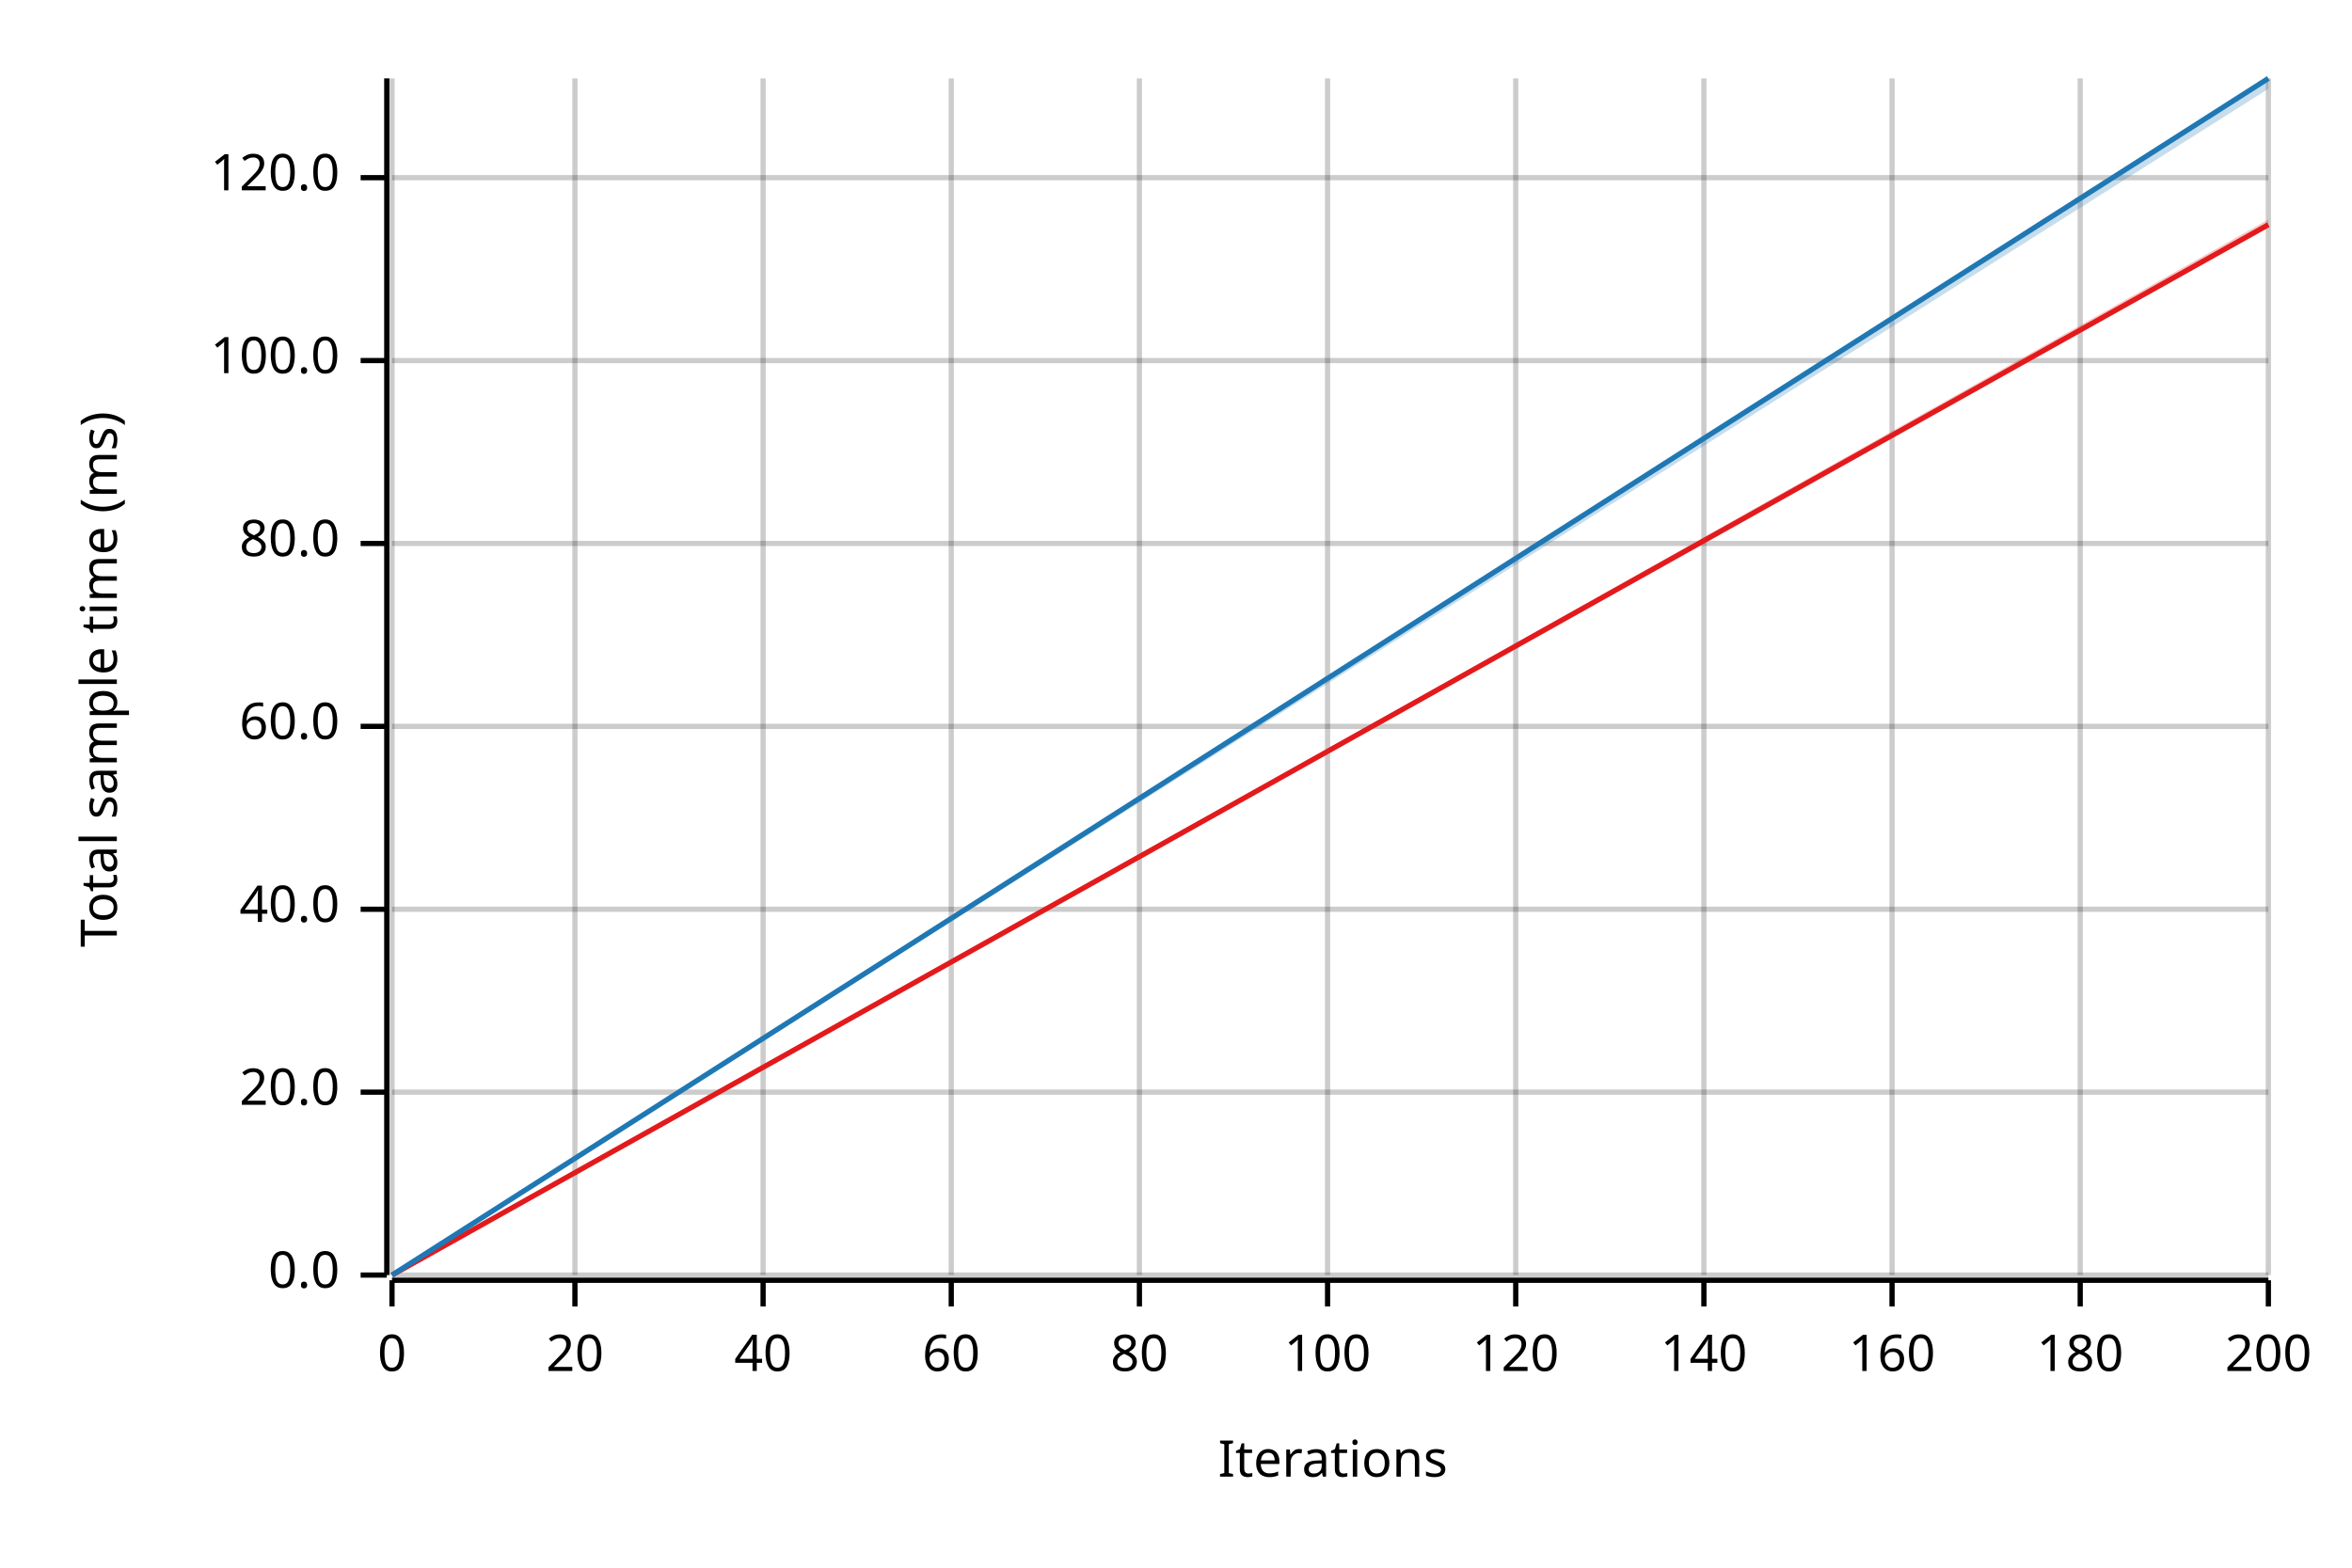
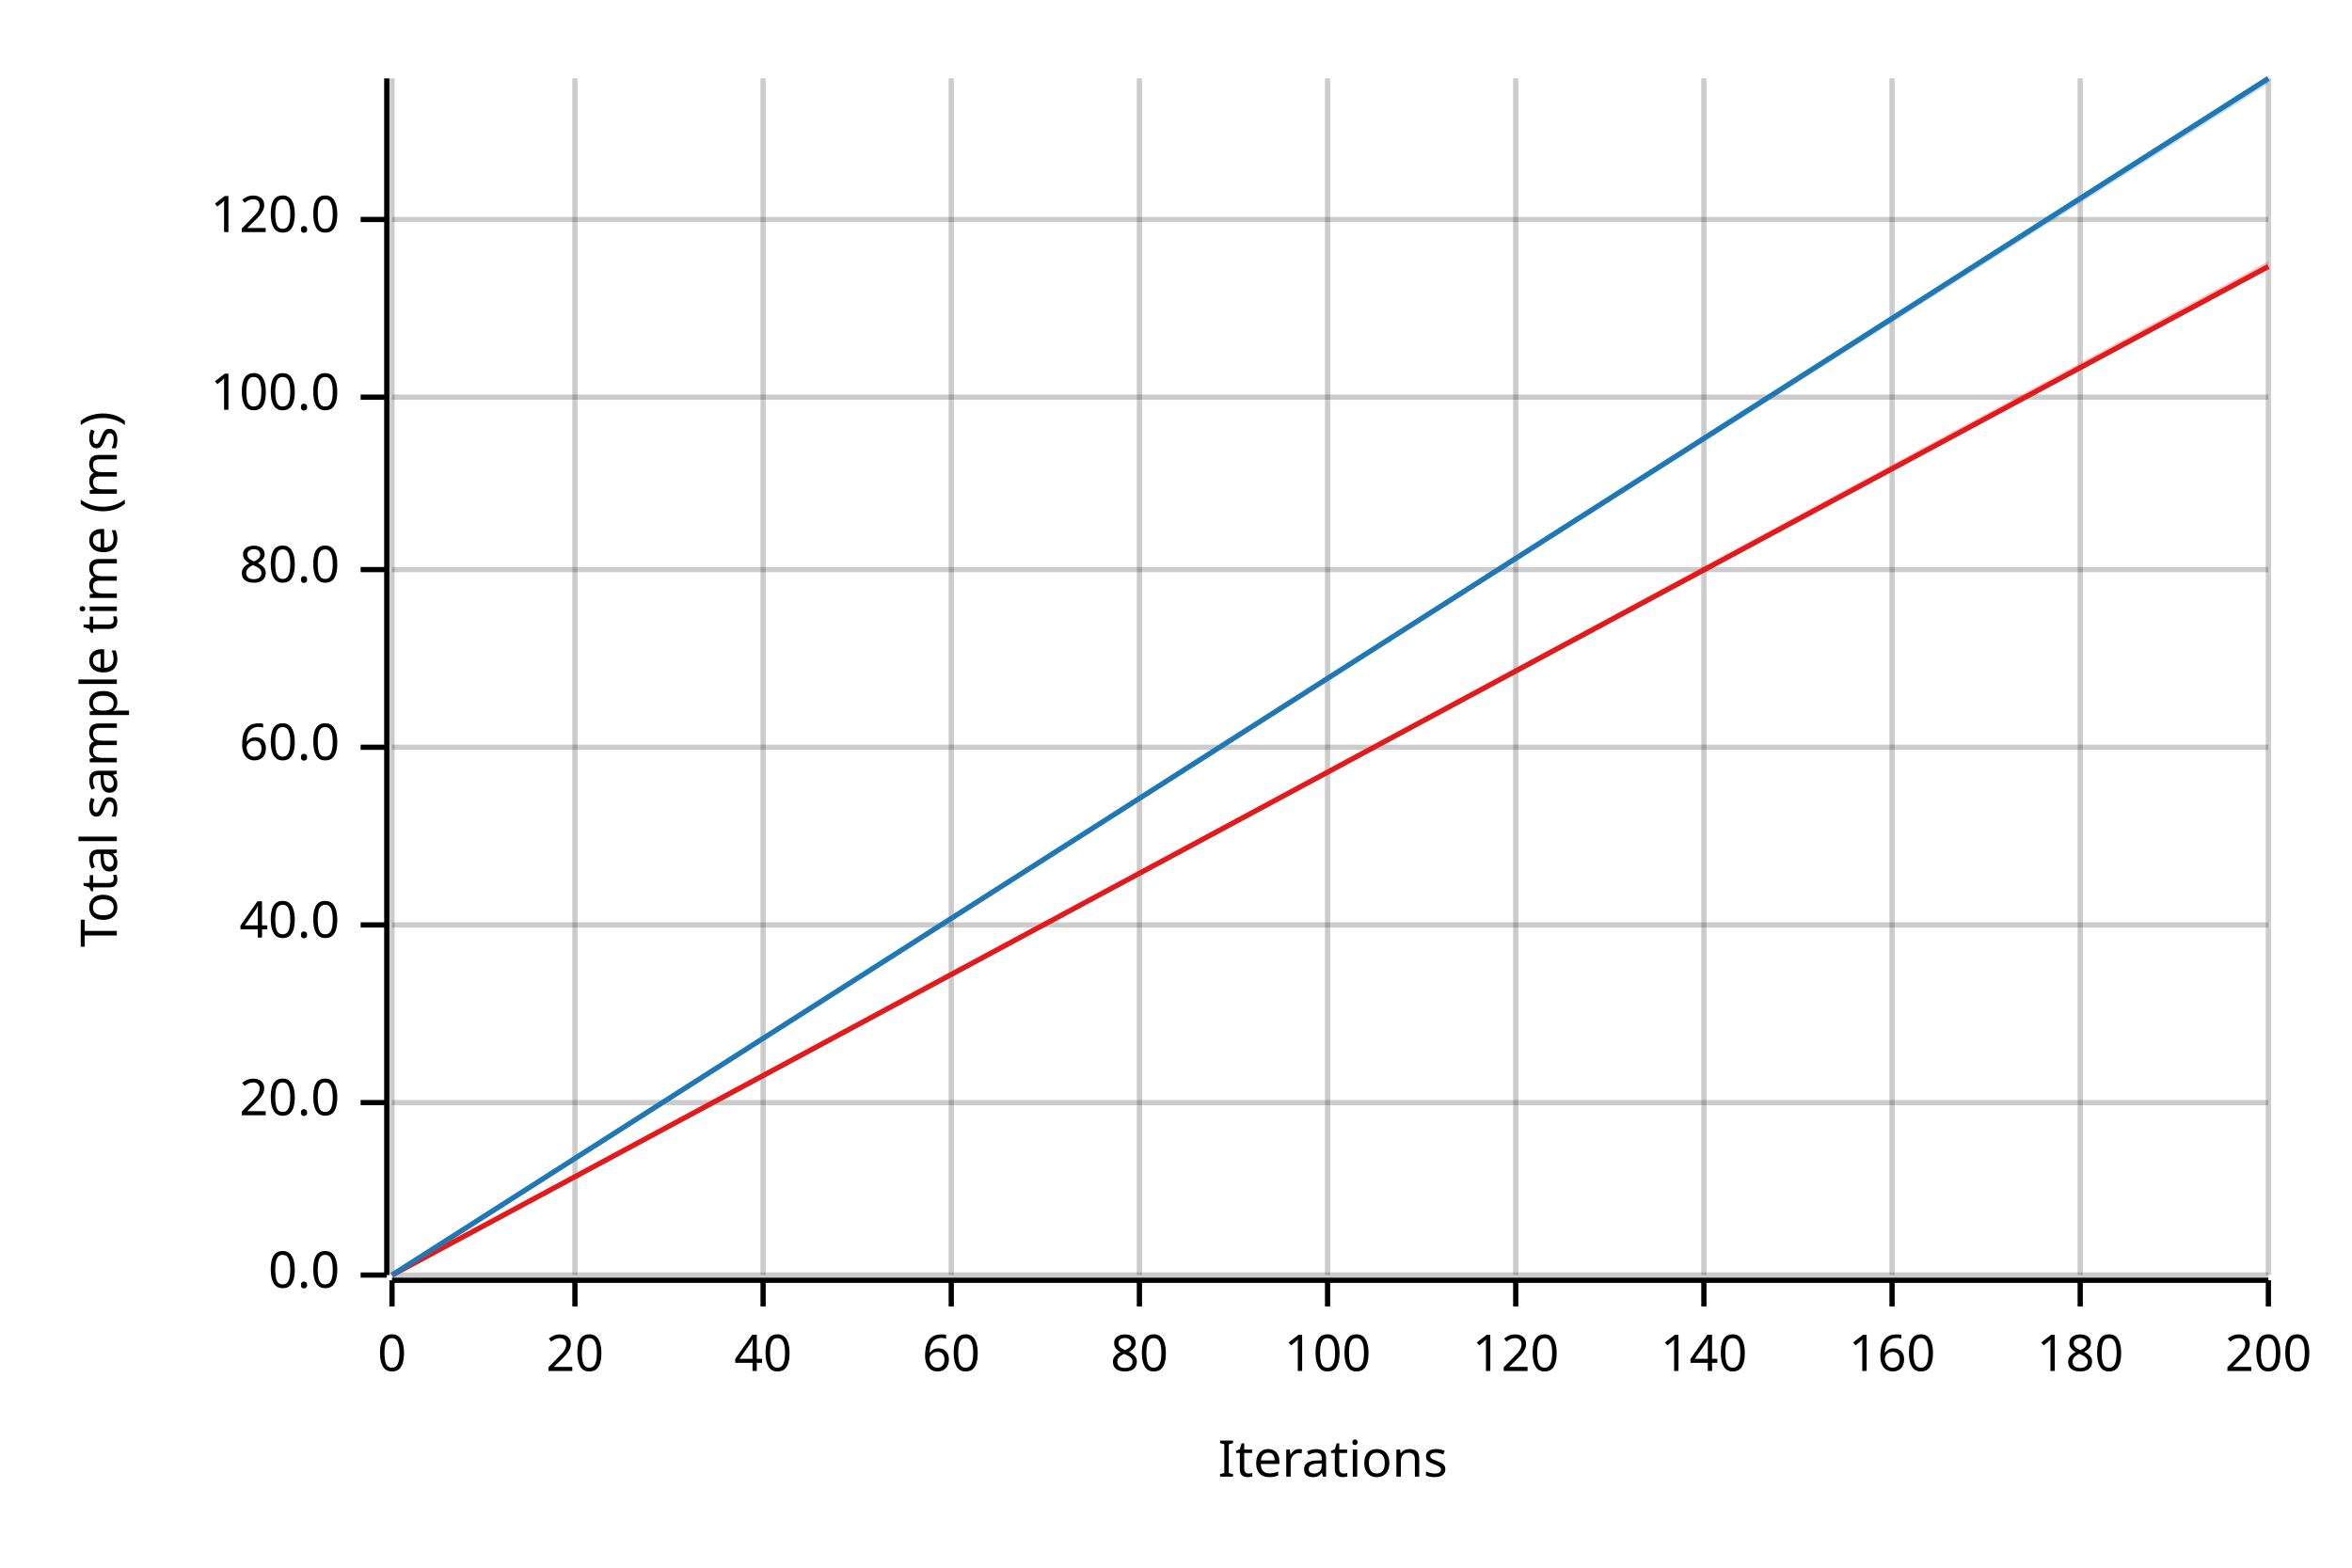
<svg xmlns="http://www.w3.org/2000/svg" width="450" height="300" viewBox="0 0 450 300">
  <text x="15" y="130" dy="0.76em" text-anchor="middle" font-family="sans-serif" font-size="9.677" opacity="1" fill="#000000" transform="rotate(270, 15, 130)">
Total sample time (ms)
</text>
  <text x="255" y="285" dy="-0.5ex" text-anchor="middle" font-family="sans-serif" font-size="9.677" opacity="1" fill="#000000">
Iterations
</text>
  <line opacity="0.2" stroke="#000000" stroke-width="1" x1="75" y1="244" x2="75" y2="15" />
  <line opacity="0.2" stroke="#000000" stroke-width="1" x1="110" y1="244" x2="110" y2="15" />
  <line opacity="0.2" stroke="#000000" stroke-width="1" x1="146" y1="244" x2="146" y2="15" />
  <line opacity="0.2" stroke="#000000" stroke-width="1" x1="182" y1="244" x2="182" y2="15" />
  <line opacity="0.2" stroke="#000000" stroke-width="1" x1="218" y1="244" x2="218" y2="15" />
  <line opacity="0.2" stroke="#000000" stroke-width="1" x1="254" y1="244" x2="254" y2="15" />
  <line opacity="0.2" stroke="#000000" stroke-width="1" x1="290" y1="244" x2="290" y2="15" />
  <line opacity="0.2" stroke="#000000" stroke-width="1" x1="326" y1="244" x2="326" y2="15" />
  <line opacity="0.2" stroke="#000000" stroke-width="1" x1="362" y1="244" x2="362" y2="15" />
  <line opacity="0.2" stroke="#000000" stroke-width="1" x1="398" y1="244" x2="398" y2="15" />
  <line opacity="0.2" stroke="#000000" stroke-width="1" x1="434" y1="244" x2="434" y2="15" />
  <line opacity="0.2" stroke="#000000" stroke-width="1" x1="75" y1="244" x2="434" y2="244" />
-   <line opacity="0.2" stroke="#000000" stroke-width="1" x1="75" y1="209" x2="434" y2="209" />
-   <line opacity="0.2" stroke="#000000" stroke-width="1" x1="75" y1="174" x2="434" y2="174" />
-   <line opacity="0.2" stroke="#000000" stroke-width="1" x1="75" y1="139" x2="434" y2="139" />
-   <line opacity="0.2" stroke="#000000" stroke-width="1" x1="75" y1="104" x2="434" y2="104" />
-   <line opacity="0.2" stroke="#000000" stroke-width="1" x1="75" y1="69" x2="434" y2="69" />
-   <line opacity="0.2" stroke="#000000" stroke-width="1" x1="75" y1="34" x2="434" y2="34" />
+   <line opacity="0.2" stroke="#000000" stroke-width="1" x1="75" y1="211" x2="434" y2="211" />
+   <line opacity="0.2" stroke="#000000" stroke-width="1" x1="75" y1="177" x2="434" y2="177" />
+   <line opacity="0.2" stroke="#000000" stroke-width="1" x1="75" y1="143" x2="434" y2="143" />
+   <line opacity="0.2" stroke="#000000" stroke-width="1" x1="75" y1="109" x2="434" y2="109" />
+   <line opacity="0.2" stroke="#000000" stroke-width="1" x1="75" y1="76" x2="434" y2="76" />
+   <line opacity="0.2" stroke="#000000" stroke-width="1" x1="75" y1="42" x2="434" y2="42" />
  <polyline fill="none" opacity="1" stroke="#000000" stroke-width="1" points="74,15 74,244 " />
  <text x="65" y="244" dy="0.5ex" text-anchor="end" font-family="sans-serif" font-size="9.677" opacity="1" fill="#000000">
0.0
</text>
  <polyline fill="none" opacity="1" stroke="#000000" stroke-width="1" points="69,244 74,244 " />
-   <text x="65" y="209" dy="0.5ex" text-anchor="end" font-family="sans-serif" font-size="9.677" opacity="1" fill="#000000">
+   <text x="65" y="211" dy="0.5ex" text-anchor="end" font-family="sans-serif" font-size="9.677" opacity="1" fill="#000000">
20.0
</text>
-   <polyline fill="none" opacity="1" stroke="#000000" stroke-width="1" points="69,209 74,209 " />
-   <text x="65" y="174" dy="0.5ex" text-anchor="end" font-family="sans-serif" font-size="9.677" opacity="1" fill="#000000">
+   <polyline fill="none" opacity="1" stroke="#000000" stroke-width="1" points="69,211 74,211 " />
+   <text x="65" y="177" dy="0.5ex" text-anchor="end" font-family="sans-serif" font-size="9.677" opacity="1" fill="#000000">
40.0
</text>
-   <polyline fill="none" opacity="1" stroke="#000000" stroke-width="1" points="69,174 74,174 " />
-   <text x="65" y="139" dy="0.5ex" text-anchor="end" font-family="sans-serif" font-size="9.677" opacity="1" fill="#000000">
+   <polyline fill="none" opacity="1" stroke="#000000" stroke-width="1" points="69,177 74,177 " />
+   <text x="65" y="143" dy="0.5ex" text-anchor="end" font-family="sans-serif" font-size="9.677" opacity="1" fill="#000000">
60.0
</text>
-   <polyline fill="none" opacity="1" stroke="#000000" stroke-width="1" points="69,139 74,139 " />
-   <text x="65" y="104" dy="0.5ex" text-anchor="end" font-family="sans-serif" font-size="9.677" opacity="1" fill="#000000">
+   <polyline fill="none" opacity="1" stroke="#000000" stroke-width="1" points="69,143 74,143 " />
+   <text x="65" y="109" dy="0.5ex" text-anchor="end" font-family="sans-serif" font-size="9.677" opacity="1" fill="#000000">
80.0
</text>
-   <polyline fill="none" opacity="1" stroke="#000000" stroke-width="1" points="69,104 74,104 " />
-   <text x="65" y="69" dy="0.5ex" text-anchor="end" font-family="sans-serif" font-size="9.677" opacity="1" fill="#000000">
+   <polyline fill="none" opacity="1" stroke="#000000" stroke-width="1" points="69,109 74,109 " />
+   <text x="65" y="76" dy="0.5ex" text-anchor="end" font-family="sans-serif" font-size="9.677" opacity="1" fill="#000000">
100.0
</text>
-   <polyline fill="none" opacity="1" stroke="#000000" stroke-width="1" points="69,69 74,69 " />
-   <text x="65" y="34" dy="0.5ex" text-anchor="end" font-family="sans-serif" font-size="9.677" opacity="1" fill="#000000">
+   <polyline fill="none" opacity="1" stroke="#000000" stroke-width="1" points="69,76 74,76 " />
+   <text x="65" y="42" dy="0.5ex" text-anchor="end" font-family="sans-serif" font-size="9.677" opacity="1" fill="#000000">
120.0
</text>
-   <polyline fill="none" opacity="1" stroke="#000000" stroke-width="1" points="69,34 74,34 " />
+   <polyline fill="none" opacity="1" stroke="#000000" stroke-width="1" points="69,42 74,42 " />
  <polyline fill="none" opacity="1" stroke="#000000" stroke-width="1" points="75,245 434,245 " />
  <text x="75" y="255" dy="0.76em" text-anchor="middle" font-family="sans-serif" font-size="9.677" opacity="1" fill="#000000">
0
</text>
  <polyline fill="none" opacity="1" stroke="#000000" stroke-width="1" points="75,245 75,250 " />
  <text x="110" y="255" dy="0.76em" text-anchor="middle" font-family="sans-serif" font-size="9.677" opacity="1" fill="#000000">
20
</text>
  <polyline fill="none" opacity="1" stroke="#000000" stroke-width="1" points="110,245 110,250 " />
  <text x="146" y="255" dy="0.76em" text-anchor="middle" font-family="sans-serif" font-size="9.677" opacity="1" fill="#000000">
40
</text>
  <polyline fill="none" opacity="1" stroke="#000000" stroke-width="1" points="146,245 146,250 " />
  <text x="182" y="255" dy="0.76em" text-anchor="middle" font-family="sans-serif" font-size="9.677" opacity="1" fill="#000000">
60
</text>
  <polyline fill="none" opacity="1" stroke="#000000" stroke-width="1" points="182,245 182,250 " />
  <text x="218" y="255" dy="0.76em" text-anchor="middle" font-family="sans-serif" font-size="9.677" opacity="1" fill="#000000">
80
</text>
  <polyline fill="none" opacity="1" stroke="#000000" stroke-width="1" points="218,245 218,250 " />
  <text x="254" y="255" dy="0.76em" text-anchor="middle" font-family="sans-serif" font-size="9.677" opacity="1" fill="#000000">
100
</text>
  <polyline fill="none" opacity="1" stroke="#000000" stroke-width="1" points="254,245 254,250 " />
  <text x="290" y="255" dy="0.76em" text-anchor="middle" font-family="sans-serif" font-size="9.677" opacity="1" fill="#000000">
120
</text>
  <polyline fill="none" opacity="1" stroke="#000000" stroke-width="1" points="290,245 290,250 " />
  <text x="326" y="255" dy="0.76em" text-anchor="middle" font-family="sans-serif" font-size="9.677" opacity="1" fill="#000000">
140
</text>
  <polyline fill="none" opacity="1" stroke="#000000" stroke-width="1" points="326,245 326,250 " />
  <text x="362" y="255" dy="0.76em" text-anchor="middle" font-family="sans-serif" font-size="9.677" opacity="1" fill="#000000">
160
</text>
  <polyline fill="none" opacity="1" stroke="#000000" stroke-width="1" points="362,245 362,250 " />
  <text x="398" y="255" dy="0.76em" text-anchor="middle" font-family="sans-serif" font-size="9.677" opacity="1" fill="#000000">
180
</text>
  <polyline fill="none" opacity="1" stroke="#000000" stroke-width="1" points="398,245 398,250 " />
  <text x="434" y="255" dy="0.76em" text-anchor="middle" font-family="sans-serif" font-size="9.677" opacity="1" fill="#000000">
200
</text>
  <polyline fill="none" opacity="1" stroke="#000000" stroke-width="1" points="434,245 434,250 " />
-   <polyline fill="none" opacity="1" stroke="#E31A1C" stroke-width="1" points="75,244 434,43 " />
-   <polygon opacity="0.25" fill="#E31A1C" points="75,244 434,43 434,42 " />
+   <polyline fill="none" opacity="1" stroke="#E31A1C" stroke-width="1" points="75,244 434,51 " />
+   <polygon opacity="0.25" fill="#E31A1C" points="75,244 434,51 434,50 " />
  <polyline fill="none" opacity="1" stroke="#1F78B4" stroke-width="1" points="75,244 434,15 " />
-   <polygon opacity="0.25" fill="#1F78B4" points="75,244 434,17 434,15 " />
+   <polygon opacity="0.25" fill="#1F78B4" points="75,244 434,16 434,15 " />
</svg>
